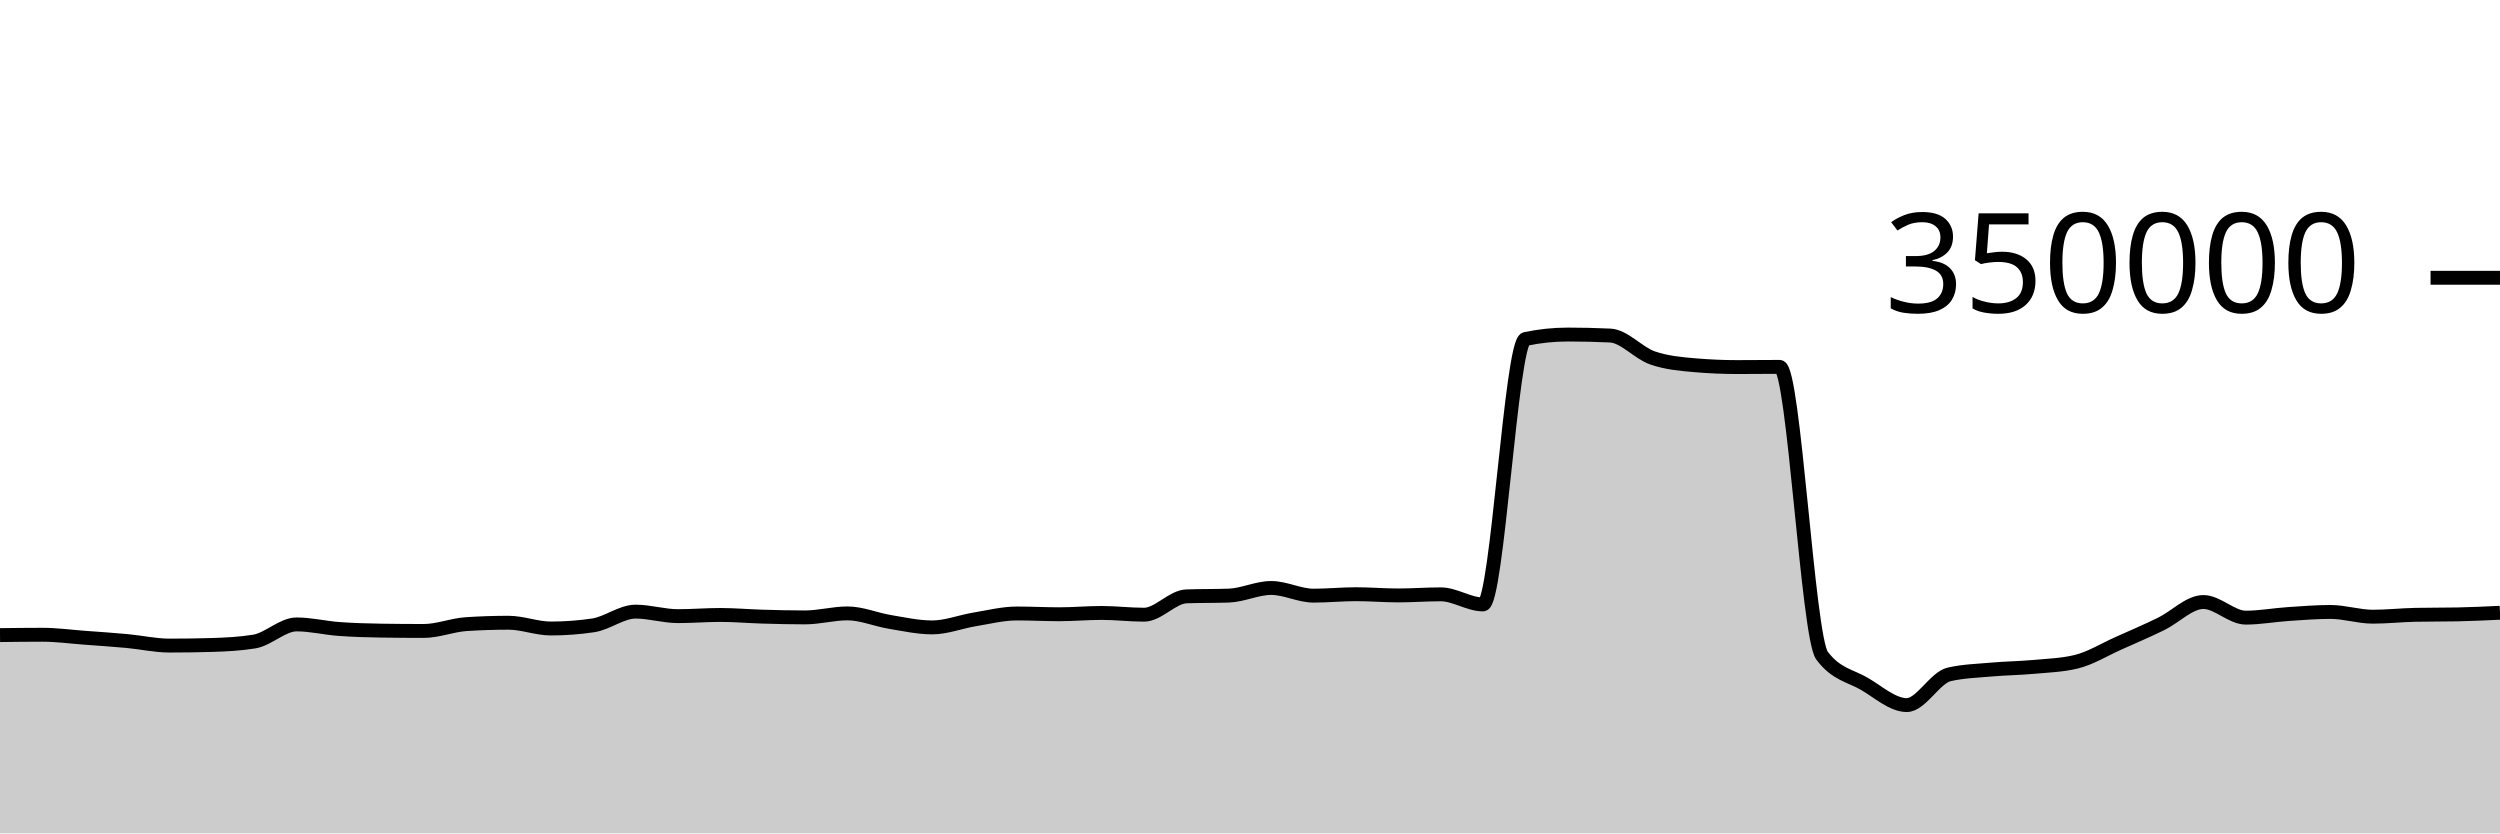
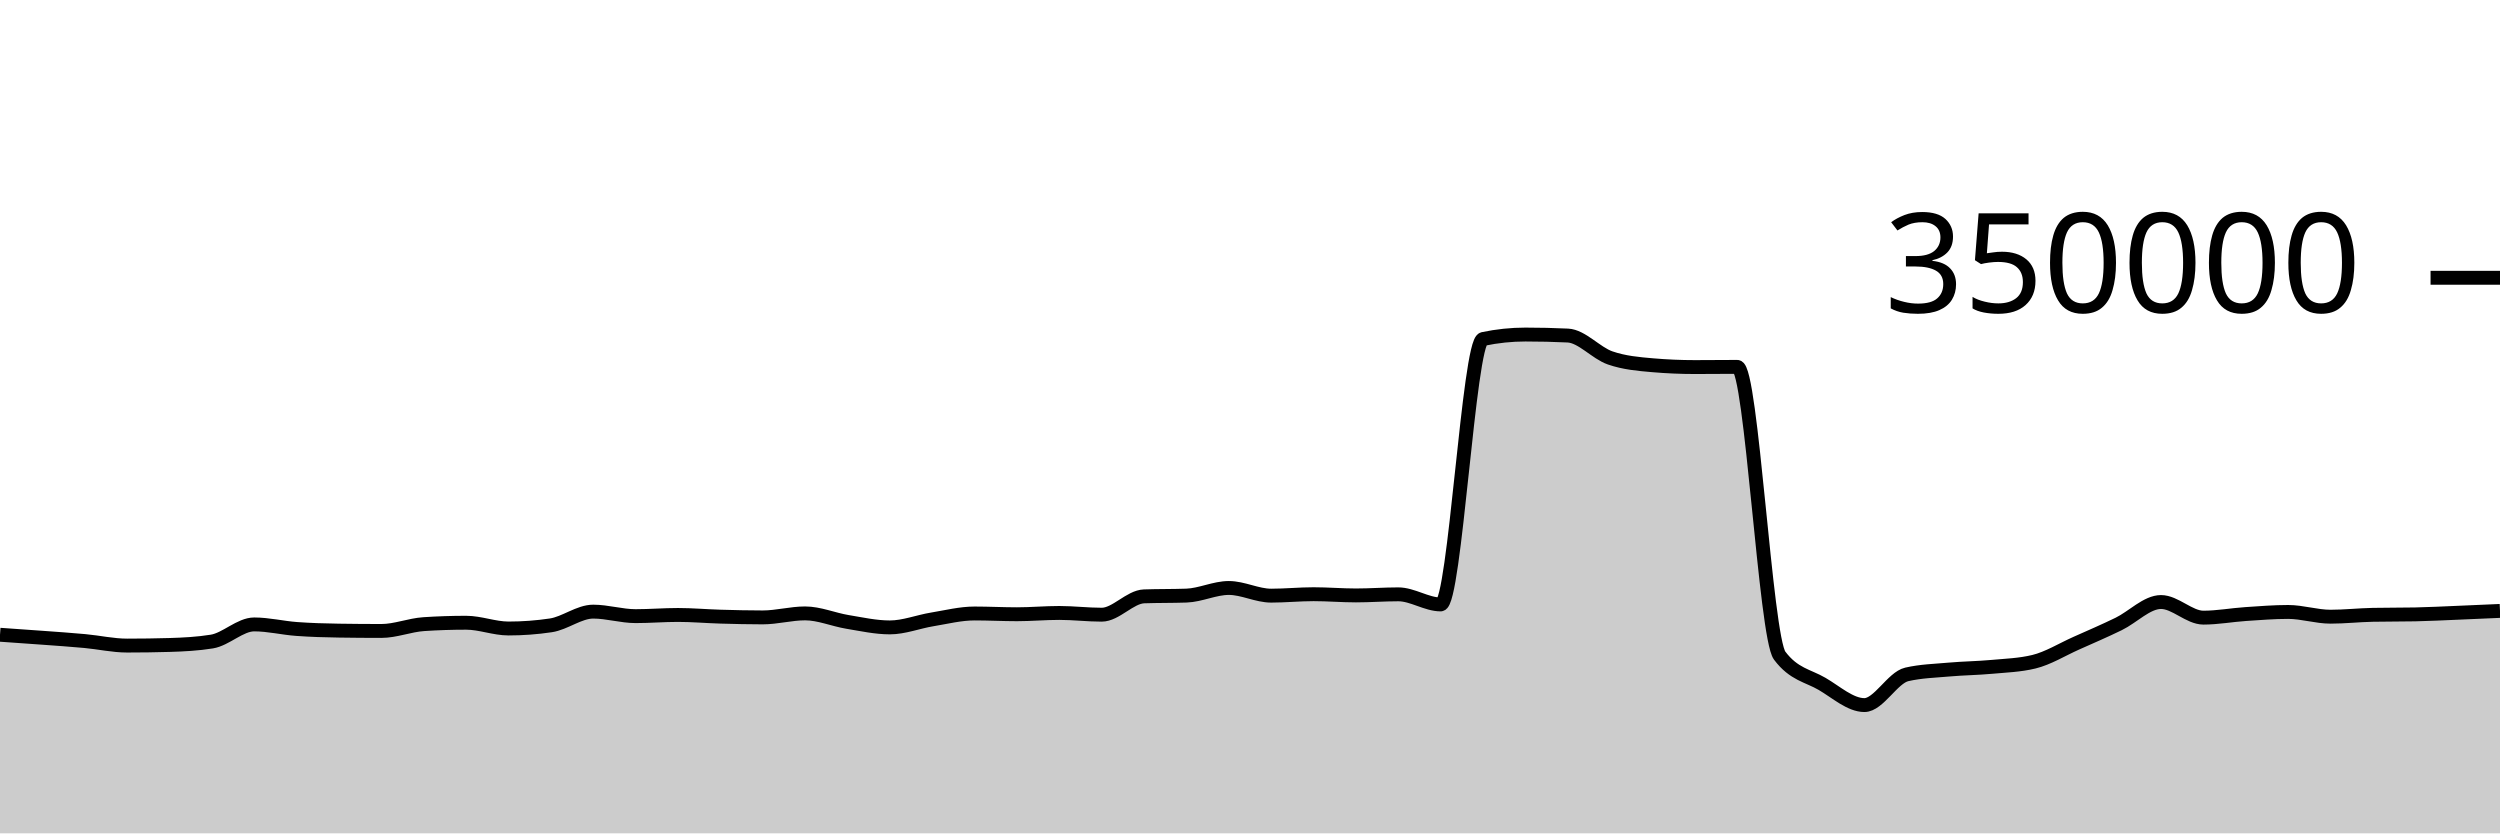
<svg xmlns="http://www.w3.org/2000/svg" viewBox="0 0 180 60">
  <g transform="translate(0,20)">
-     <path class="area" fill="rgba(0, 0, 0, 0.2)" d="M0,25.728C1.017,25.715,2.034,25.702,3.051,25.702C4.068,25.702,5.085,25.843,6.102,25.918C7.119,25.993,8.136,26.061,9.153,26.155C10.169,26.249,11.186,26.482,12.203,26.482C13.22,26.482,14.237,26.468,15.254,26.438C16.271,26.408,17.288,26.356,18.305,26.191C19.322,26.026,20.339,24.958,21.356,24.958C22.373,24.958,23.39,25.212,24.407,25.286C25.424,25.361,26.441,25.39,27.458,25.405C28.475,25.421,29.492,25.429,30.508,25.429C31.525,25.429,32.542,25.006,33.559,24.938C34.576,24.871,35.593,24.837,36.61,24.837C37.627,24.837,38.644,25.252,39.661,25.252C40.678,25.252,41.695,25.177,42.712,25.025C43.729,24.873,44.746,24.037,45.763,24.037C46.78,24.037,47.797,24.362,48.814,24.362C49.831,24.362,50.847,24.277,51.864,24.277C52.881,24.277,53.898,24.369,54.915,24.398C55.932,24.427,56.949,24.453,57.966,24.453C58.983,24.453,60,24.164,61.017,24.164C62.034,24.164,63.051,24.609,64.068,24.777C65.085,24.945,66.102,25.173,67.119,25.173C68.136,25.173,69.153,24.764,70.169,24.597C71.186,24.43,72.203,24.171,73.22,24.171C74.237,24.171,75.254,24.226,76.271,24.226C77.288,24.226,78.305,24.132,79.322,24.132C80.339,24.132,81.356,24.258,82.373,24.258C83.39,24.258,84.407,22.974,85.424,22.938C86.441,22.902,87.458,22.92,88.475,22.883C89.492,22.847,90.508,22.334,91.525,22.334C92.542,22.334,93.559,22.887,94.576,22.887C95.593,22.887,96.61,22.783,97.627,22.783C98.644,22.783,99.661,22.871,100.678,22.871C101.695,22.871,102.712,22.792,103.729,22.792C104.746,22.792,105.763,23.519,106.78,23.519C107.797,23.519,108.814,4.62,109.831,4.407C110.847,4.194,111.864,4.087,112.881,4.087C113.898,4.087,114.915,4.111,115.932,4.159C116.949,4.207,117.966,5.421,118.983,5.771C120,6.122,121.017,6.209,122.034,6.297C123.051,6.385,124.068,6.429,125.085,6.429C126.102,6.429,127.119,6.415,128.136,6.415C129.153,6.415,130.169,25.85,131.186,27.205C132.203,28.56,133.22,28.644,134.237,29.237C135.254,29.831,136.271,30.766,137.288,30.766C138.305,30.766,139.322,28.788,140.339,28.556C141.356,28.323,142.373,28.297,143.39,28.207C144.407,28.117,145.424,28.109,146.441,28.015C147.458,27.922,148.475,27.892,149.492,27.645C150.508,27.398,151.525,26.764,152.542,26.311C153.559,25.858,154.576,25.421,155.593,24.926C156.61,24.432,157.627,23.345,158.644,23.345C159.661,23.345,160.678,24.47,161.695,24.47C162.712,24.47,163.729,24.279,164.746,24.211C165.763,24.143,166.78,24.06,167.797,24.06C168.814,24.06,169.831,24.402,170.847,24.402C171.864,24.402,172.881,24.287,173.898,24.267C174.915,24.246,175.932,24.257,176.949,24.236C177.966,24.216,178.983,24.167,180,24.119L180,40C178.983,40,177.966,40,176.949,40C175.932,40,174.915,40,173.898,40C172.881,40,171.864,40,170.847,40C169.831,40,168.814,40,167.797,40C166.78,40,165.763,40,164.746,40C163.729,40,162.712,40,161.695,40C160.678,40,159.661,40,158.644,40C157.627,40,156.61,40,155.593,40C154.576,40,153.559,40,152.542,40C151.525,40,150.508,40,149.492,40C148.475,40,147.458,40,146.441,40C145.424,40,144.407,40,143.39,40C142.373,40,141.356,40,140.339,40C139.322,40,138.305,40,137.288,40C136.271,40,135.254,40,134.237,40C133.22,40,132.203,40,131.186,40C130.169,40,129.153,40,128.136,40C127.119,40,126.102,40,125.085,40C124.068,40,123.051,40,122.034,40C121.017,40,120,40,118.983,40C117.966,40,116.949,40,115.932,40C114.915,40,113.898,40,112.881,40C111.864,40,110.847,40,109.831,40C108.814,40,107.797,40,106.78,40C105.763,40,104.746,40,103.729,40C102.712,40,101.695,40,100.678,40C99.661,40,98.644,40,97.627,40C96.61,40,95.593,40,94.576,40C93.559,40,92.542,40,91.525,40C90.508,40,89.492,40,88.475,40C87.458,40,86.441,40,85.424,40C84.407,40,83.39,40,82.373,40C81.356,40,80.339,40,79.322,40C78.305,40,77.288,40,76.271,40C75.254,40,74.237,40,73.22,40C72.203,40,71.186,40,70.169,40C69.153,40,68.136,40,67.119,40C66.102,40,65.085,40,64.068,40C63.051,40,62.034,40,61.017,40C60,40,58.983,40,57.966,40C56.949,40,55.932,40,54.915,40C53.898,40,52.881,40,51.864,40C50.847,40,49.831,40,48.814,40C47.797,40,46.78,40,45.763,40C44.746,40,43.729,40,42.712,40C41.695,40,40.678,40,39.661,40C38.644,40,37.627,40,36.61,40C35.593,40,34.576,40,33.559,40C32.542,40,31.525,40,30.508,40C29.492,40,28.475,40,27.458,40C26.441,40,25.424,40,24.407,40C23.39,40,22.373,40,21.356,40C20.339,40,19.322,40,18.305,40C17.288,40,16.271,40,15.254,40C14.237,40,13.22,40,12.203,40C11.186,40,10.169,40,9.153,40C8.136,40,7.119,40,6.102,40C5.085,40,4.068,40,3.051,40C2.034,40,1.017,40,0,40Z" />
-     <path class="line" stroke="black" fill="none" d="M0,25.728C1.017,25.715,2.034,25.702,3.051,25.702C4.068,25.702,5.085,25.843,6.102,25.918C7.119,25.993,8.136,26.061,9.153,26.155C10.169,26.249,11.186,26.482,12.203,26.482C13.22,26.482,14.237,26.468,15.254,26.438C16.271,26.408,17.288,26.356,18.305,26.191C19.322,26.026,20.339,24.958,21.356,24.958C22.373,24.958,23.39,25.212,24.407,25.286C25.424,25.361,26.441,25.39,27.458,25.405C28.475,25.421,29.492,25.429,30.508,25.429C31.525,25.429,32.542,25.006,33.559,24.938C34.576,24.871,35.593,24.837,36.61,24.837C37.627,24.837,38.644,25.252,39.661,25.252C40.678,25.252,41.695,25.177,42.712,25.025C43.729,24.873,44.746,24.037,45.763,24.037C46.78,24.037,47.797,24.362,48.814,24.362C49.831,24.362,50.847,24.277,51.864,24.277C52.881,24.277,53.898,24.369,54.915,24.398C55.932,24.427,56.949,24.453,57.966,24.453C58.983,24.453,60,24.164,61.017,24.164C62.034,24.164,63.051,24.609,64.068,24.777C65.085,24.945,66.102,25.173,67.119,25.173C68.136,25.173,69.153,24.764,70.169,24.597C71.186,24.43,72.203,24.171,73.22,24.171C74.237,24.171,75.254,24.226,76.271,24.226C77.288,24.226,78.305,24.132,79.322,24.132C80.339,24.132,81.356,24.258,82.373,24.258C83.39,24.258,84.407,22.974,85.424,22.938C86.441,22.902,87.458,22.92,88.475,22.883C89.492,22.847,90.508,22.334,91.525,22.334C92.542,22.334,93.559,22.887,94.576,22.887C95.593,22.887,96.61,22.783,97.627,22.783C98.644,22.783,99.661,22.871,100.678,22.871C101.695,22.871,102.712,22.792,103.729,22.792C104.746,22.792,105.763,23.519,106.78,23.519C107.797,23.519,108.814,4.62,109.831,4.407C110.847,4.194,111.864,4.087,112.881,4.087C113.898,4.087,114.915,4.111,115.932,4.159C116.949,4.207,117.966,5.421,118.983,5.771C120,6.122,121.017,6.209,122.034,6.297C123.051,6.385,124.068,6.429,125.085,6.429C126.102,6.429,127.119,6.415,128.136,6.415C129.153,6.415,130.169,25.85,131.186,27.205C132.203,28.56,133.22,28.644,134.237,29.237C135.254,29.831,136.271,30.766,137.288,30.766C138.305,30.766,139.322,28.788,140.339,28.556C141.356,28.323,142.373,28.297,143.39,28.207C144.407,28.117,145.424,28.109,146.441,28.015C147.458,27.922,148.475,27.892,149.492,27.645C150.508,27.398,151.525,26.764,152.542,26.311C153.559,25.858,154.576,25.421,155.593,24.926C156.61,24.432,157.627,23.345,158.644,23.345C159.661,23.345,160.678,24.47,161.695,24.47C162.712,24.47,163.729,24.279,164.746,24.211C165.763,24.143,166.78,24.06,167.797,24.06C168.814,24.06,169.831,24.402,170.847,24.402C171.864,24.402,172.881,24.287,173.898,24.267C174.915,24.246,175.932,24.257,176.949,24.236C177.966,24.216,178.983,24.167,180,24.119" />
+     <path class="area" fill="rgba(0, 0, 0, 0.2)" d="M0,25.702C1.017,25.772,2.034,25.843,3.051,25.918C4.068,25.993,5.085,26.061,6.102,26.155C7.119,26.249,8.136,26.482,9.153,26.482C10.169,26.482,11.186,26.468,12.203,26.438C13.22,26.408,14.237,26.356,15.254,26.191C16.271,26.026,17.288,24.958,18.305,24.958C19.322,24.958,20.339,25.212,21.356,25.286C22.373,25.361,23.39,25.39,24.407,25.405C25.424,25.421,26.441,25.429,27.458,25.429C28.475,25.429,29.492,25.006,30.508,24.938C31.525,24.871,32.542,24.837,33.559,24.837C34.576,24.837,35.593,25.252,36.61,25.252C37.627,25.252,38.644,25.177,39.661,25.025C40.678,24.873,41.695,24.037,42.712,24.037C43.729,24.037,44.746,24.362,45.763,24.362C46.78,24.362,47.797,24.277,48.814,24.277C49.831,24.277,50.847,24.369,51.864,24.398C52.881,24.427,53.898,24.453,54.915,24.453C55.932,24.453,56.949,24.164,57.966,24.164C58.983,24.164,60,24.609,61.017,24.777C62.034,24.945,63.051,25.173,64.068,25.173C65.085,25.173,66.102,24.764,67.119,24.597C68.136,24.43,69.153,24.171,70.169,24.171C71.186,24.171,72.203,24.226,73.22,24.226C74.237,24.226,75.254,24.132,76.271,24.132C77.288,24.132,78.305,24.258,79.322,24.258C80.339,24.258,81.356,22.974,82.373,22.938C83.39,22.902,84.407,22.92,85.424,22.883C86.441,22.847,87.458,22.334,88.475,22.334C89.492,22.334,90.508,22.887,91.525,22.887C92.542,22.887,93.559,22.783,94.576,22.783C95.593,22.783,96.61,22.871,97.627,22.871C98.644,22.871,99.661,22.792,100.678,22.792C101.695,22.792,102.712,23.519,103.729,23.519C104.746,23.519,105.763,4.62,106.78,4.407C107.797,4.194,108.814,4.087,109.831,4.087C110.847,4.087,111.864,4.111,112.881,4.159C113.898,4.207,114.915,5.421,115.932,5.771C116.949,6.122,117.966,6.209,118.983,6.297C120,6.385,121.017,6.429,122.034,6.429C123.051,6.429,124.068,6.415,125.085,6.415C126.102,6.415,127.119,25.85,128.136,27.205C129.153,28.56,130.169,28.644,131.186,29.237C132.203,29.831,133.22,30.766,134.237,30.766C135.254,30.766,136.271,28.788,137.288,28.556C138.305,28.323,139.322,28.297,140.339,28.207C141.356,28.117,142.373,28.109,143.39,28.015C144.407,27.922,145.424,27.892,146.441,27.645C147.458,27.398,148.475,26.764,149.492,26.311C150.508,25.858,151.525,25.421,152.542,24.926C153.559,24.432,154.576,23.345,155.593,23.345C156.61,23.345,157.627,24.47,158.644,24.47C159.661,24.47,160.678,24.279,161.695,24.211C162.712,24.143,163.729,24.06,164.746,24.06C165.763,24.06,166.78,24.402,167.797,24.402C168.814,24.402,169.831,24.287,170.847,24.267C171.864,24.246,172.881,24.257,173.898,24.236C174.915,24.216,175.932,24.161,176.949,24.119C177.966,24.078,178.983,24.032,180,23.986L180,40C178.983,40,177.966,40,176.949,40C175.932,40,174.915,40,173.898,40C172.881,40,171.864,40,170.847,40C169.831,40,168.814,40,167.797,40C166.78,40,165.763,40,164.746,40C163.729,40,162.712,40,161.695,40C160.678,40,159.661,40,158.644,40C157.627,40,156.61,40,155.593,40C154.576,40,153.559,40,152.542,40C151.525,40,150.508,40,149.492,40C148.475,40,147.458,40,146.441,40C145.424,40,144.407,40,143.39,40C142.373,40,141.356,40,140.339,40C139.322,40,138.305,40,137.288,40C136.271,40,135.254,40,134.237,40C133.22,40,132.203,40,131.186,40C130.169,40,129.153,40,128.136,40C127.119,40,126.102,40,125.085,40C124.068,40,123.051,40,122.034,40C121.017,40,120,40,118.983,40C117.966,40,116.949,40,115.932,40C114.915,40,113.898,40,112.881,40C111.864,40,110.847,40,109.831,40C108.814,40,107.797,40,106.78,40C105.763,40,104.746,40,103.729,40C102.712,40,101.695,40,100.678,40C99.661,40,98.644,40,97.627,40C96.61,40,95.593,40,94.576,40C93.559,40,92.542,40,91.525,40C90.508,40,89.492,40,88.475,40C87.458,40,86.441,40,85.424,40C84.407,40,83.39,40,82.373,40C81.356,40,80.339,40,79.322,40C78.305,40,77.288,40,76.271,40C75.254,40,74.237,40,73.22,40C72.203,40,71.186,40,70.169,40C69.153,40,68.136,40,67.119,40C66.102,40,65.085,40,64.068,40C63.051,40,62.034,40,61.017,40C60,40,58.983,40,57.966,40C56.949,40,55.932,40,54.915,40C53.898,40,52.881,40,51.864,40C50.847,40,49.831,40,48.814,40C47.797,40,46.78,40,45.763,40C44.746,40,43.729,40,42.712,40C41.695,40,40.678,40,39.661,40C38.644,40,37.627,40,36.61,40C35.593,40,34.576,40,33.559,40C32.542,40,31.525,40,30.508,40C29.492,40,28.475,40,27.458,40C26.441,40,25.424,40,24.407,40C23.39,40,22.373,40,21.356,40C20.339,40,19.322,40,18.305,40C17.288,40,16.271,40,15.254,40C14.237,40,13.22,40,12.203,40C11.186,40,10.169,40,9.153,40C8.136,40,7.119,40,6.102,40C5.085,40,4.068,40,3.051,40C2.034,40,1.017,40,0,40Z" />
+     <path class="line" stroke="black" fill="none" d="M0,25.702C1.017,25.772,2.034,25.843,3.051,25.918C4.068,25.993,5.085,26.061,6.102,26.155C7.119,26.249,8.136,26.482,9.153,26.482C10.169,26.482,11.186,26.468,12.203,26.438C13.22,26.408,14.237,26.356,15.254,26.191C16.271,26.026,17.288,24.958,18.305,24.958C19.322,24.958,20.339,25.212,21.356,25.286C22.373,25.361,23.39,25.39,24.407,25.405C25.424,25.421,26.441,25.429,27.458,25.429C28.475,25.429,29.492,25.006,30.508,24.938C31.525,24.871,32.542,24.837,33.559,24.837C34.576,24.837,35.593,25.252,36.61,25.252C37.627,25.252,38.644,25.177,39.661,25.025C40.678,24.873,41.695,24.037,42.712,24.037C43.729,24.037,44.746,24.362,45.763,24.362C46.78,24.362,47.797,24.277,48.814,24.277C49.831,24.277,50.847,24.369,51.864,24.398C52.881,24.427,53.898,24.453,54.915,24.453C55.932,24.453,56.949,24.164,57.966,24.164C58.983,24.164,60,24.609,61.017,24.777C62.034,24.945,63.051,25.173,64.068,25.173C65.085,25.173,66.102,24.764,67.119,24.597C68.136,24.43,69.153,24.171,70.169,24.171C71.186,24.171,72.203,24.226,73.22,24.226C74.237,24.226,75.254,24.132,76.271,24.132C77.288,24.132,78.305,24.258,79.322,24.258C80.339,24.258,81.356,22.974,82.373,22.938C83.39,22.902,84.407,22.92,85.424,22.883C86.441,22.847,87.458,22.334,88.475,22.334C89.492,22.334,90.508,22.887,91.525,22.887C92.542,22.887,93.559,22.783,94.576,22.783C95.593,22.783,96.61,22.871,97.627,22.871C98.644,22.871,99.661,22.792,100.678,22.792C101.695,22.792,102.712,23.519,103.729,23.519C104.746,23.519,105.763,4.62,106.78,4.407C107.797,4.194,108.814,4.087,109.831,4.087C110.847,4.087,111.864,4.111,112.881,4.159C113.898,4.207,114.915,5.421,115.932,5.771C116.949,6.122,117.966,6.209,118.983,6.297C120,6.385,121.017,6.429,122.034,6.429C123.051,6.429,124.068,6.415,125.085,6.415C126.102,6.415,127.119,25.85,128.136,27.205C129.153,28.56,130.169,28.644,131.186,29.237C132.203,29.831,133.22,30.766,134.237,30.766C135.254,30.766,136.271,28.788,137.288,28.556C138.305,28.323,139.322,28.297,140.339,28.207C141.356,28.117,142.373,28.109,143.39,28.015C144.407,27.922,145.424,27.892,146.441,27.645C147.458,27.398,148.475,26.764,149.492,26.311C150.508,25.858,151.525,25.421,152.542,24.926C153.559,24.432,154.576,23.345,155.593,23.345C156.61,23.345,157.627,24.47,158.644,24.47C159.661,24.47,160.678,24.279,161.695,24.211C162.712,24.143,163.729,24.06,164.746,24.06C165.763,24.06,166.78,24.402,167.797,24.402C168.814,24.402,169.831,24.287,170.847,24.267C171.864,24.246,172.881,24.257,173.898,24.236C174.915,24.216,175.932,24.161,176.949,24.119C177.966,24.078,178.983,24.032,180,23.986" />
    <path class="axis-ceiling" stroke-width="1" stroke="black" fill="none" d="M175,0L180,0" />
    <text class="axis-ceiling-label" font-family="sans-serif" text-anchor="end" font-size="10px" x="170" y="2.5">350000</text>
  </g>
</svg>
